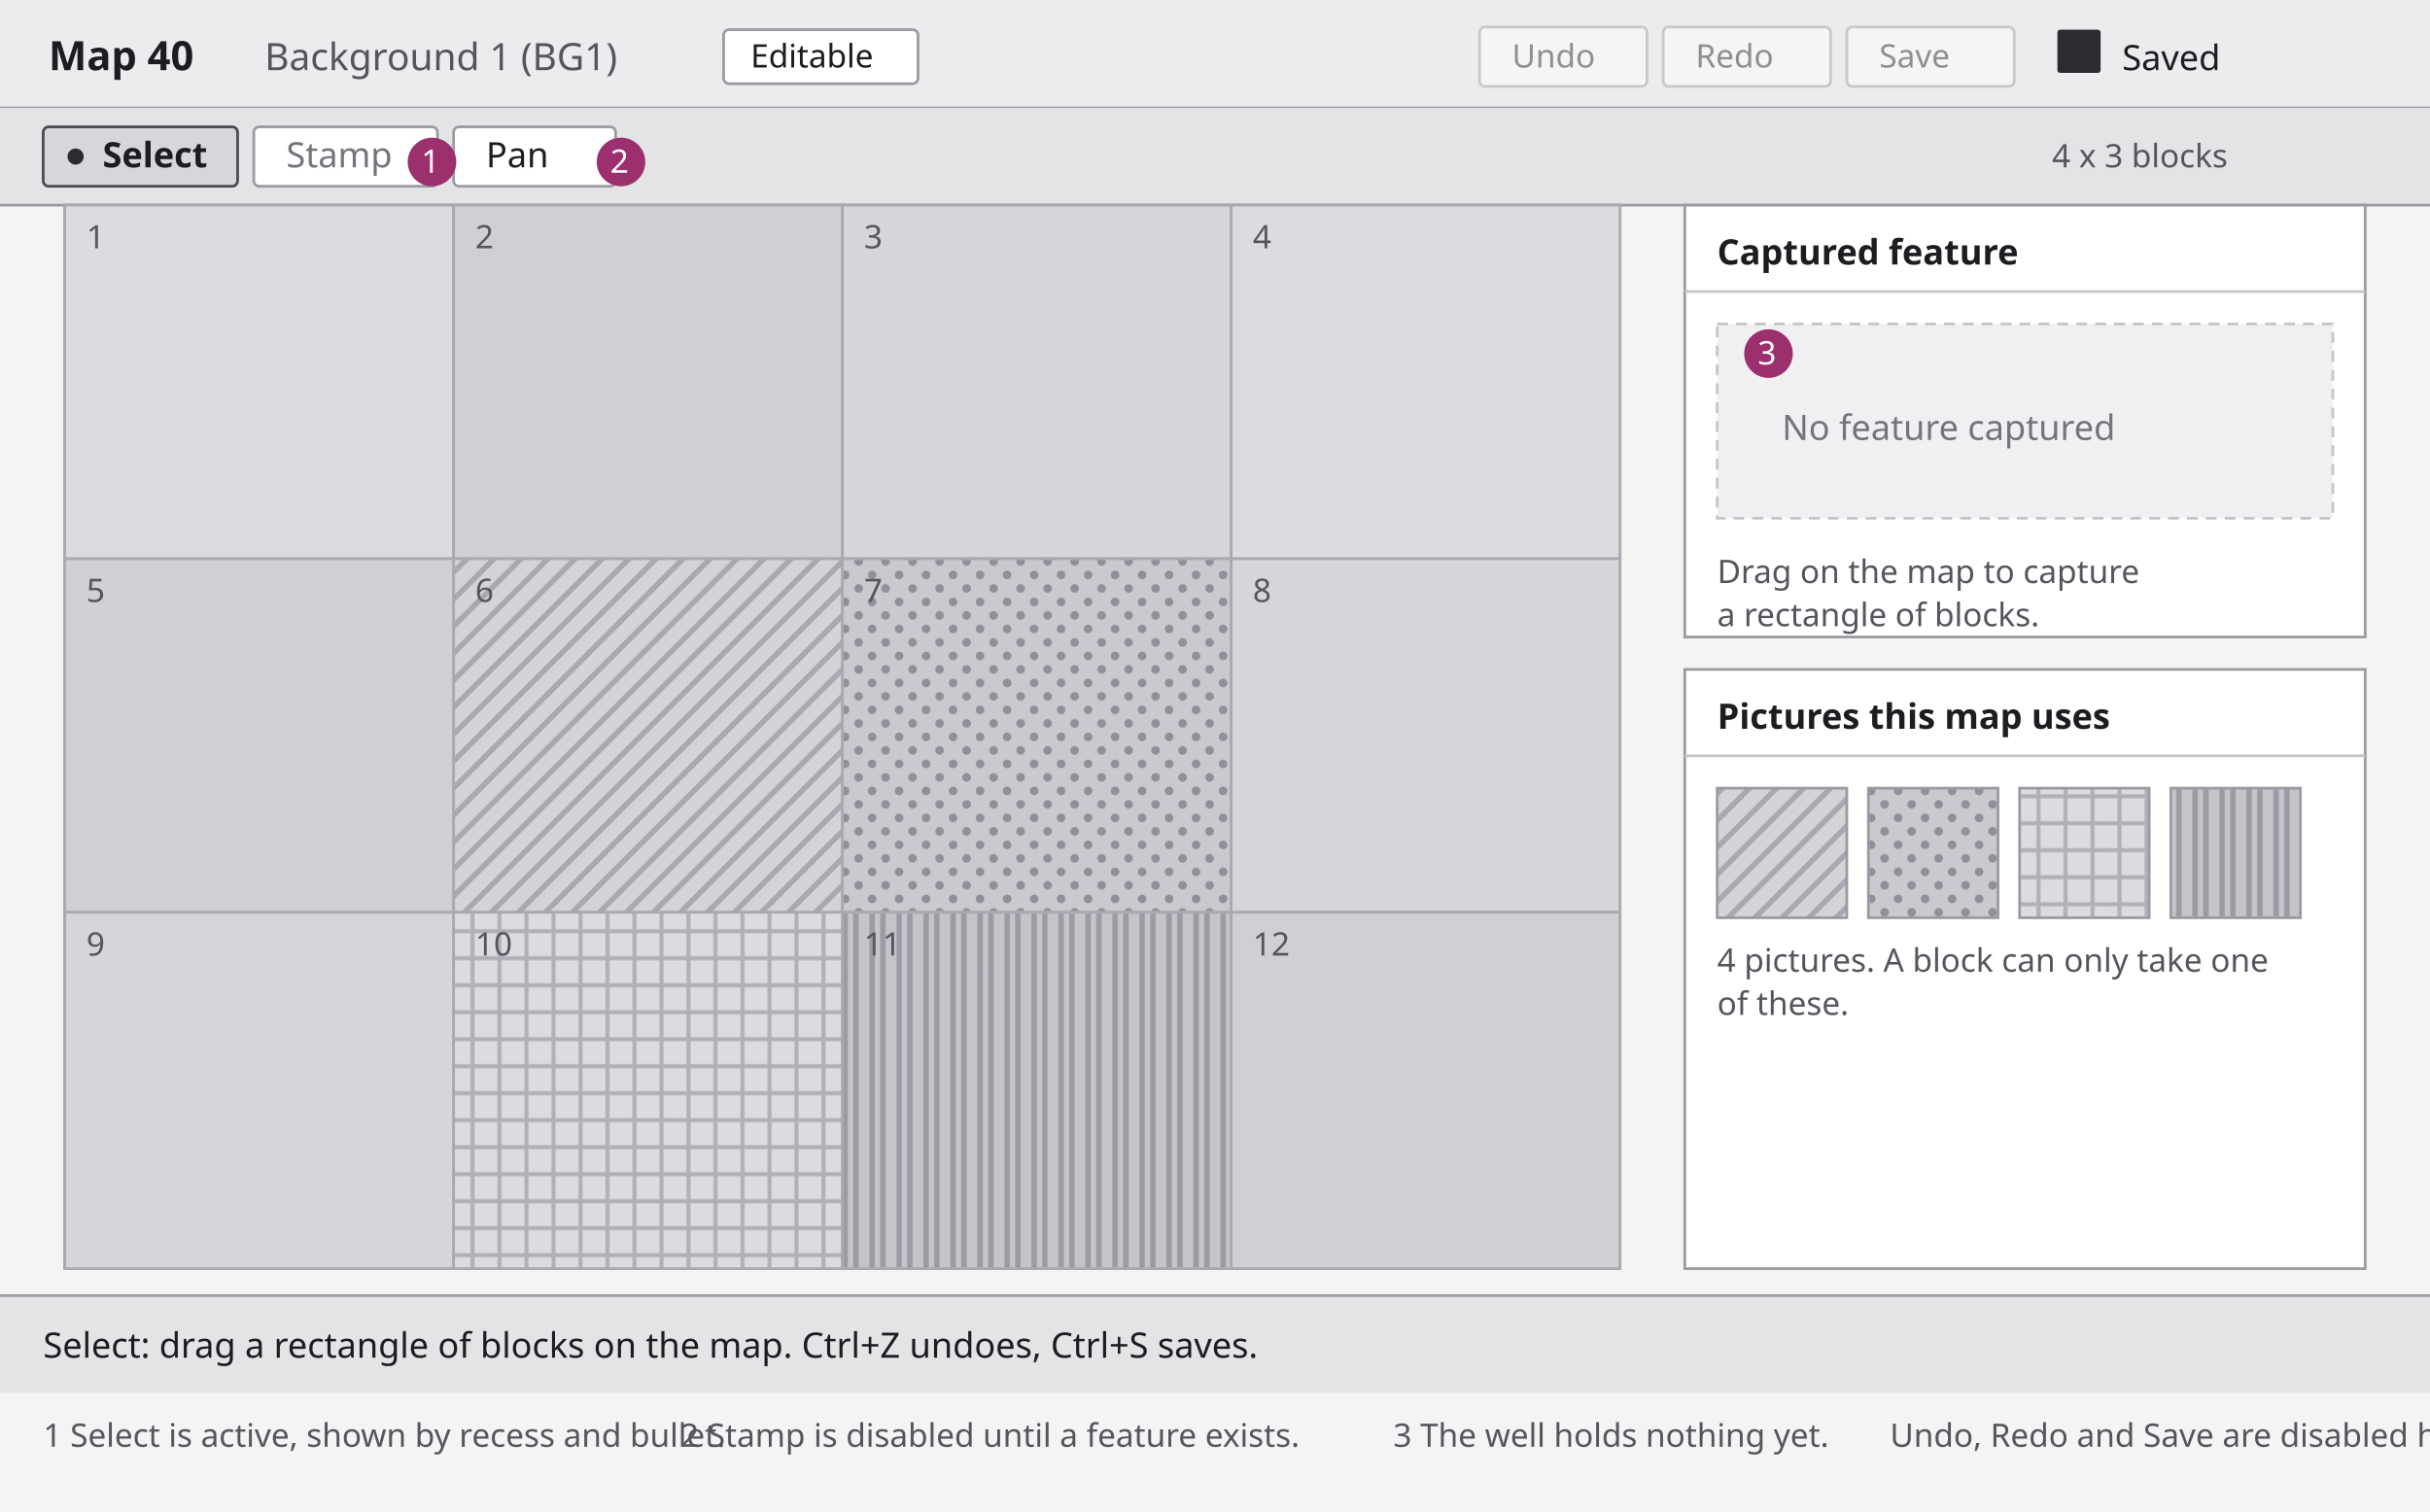
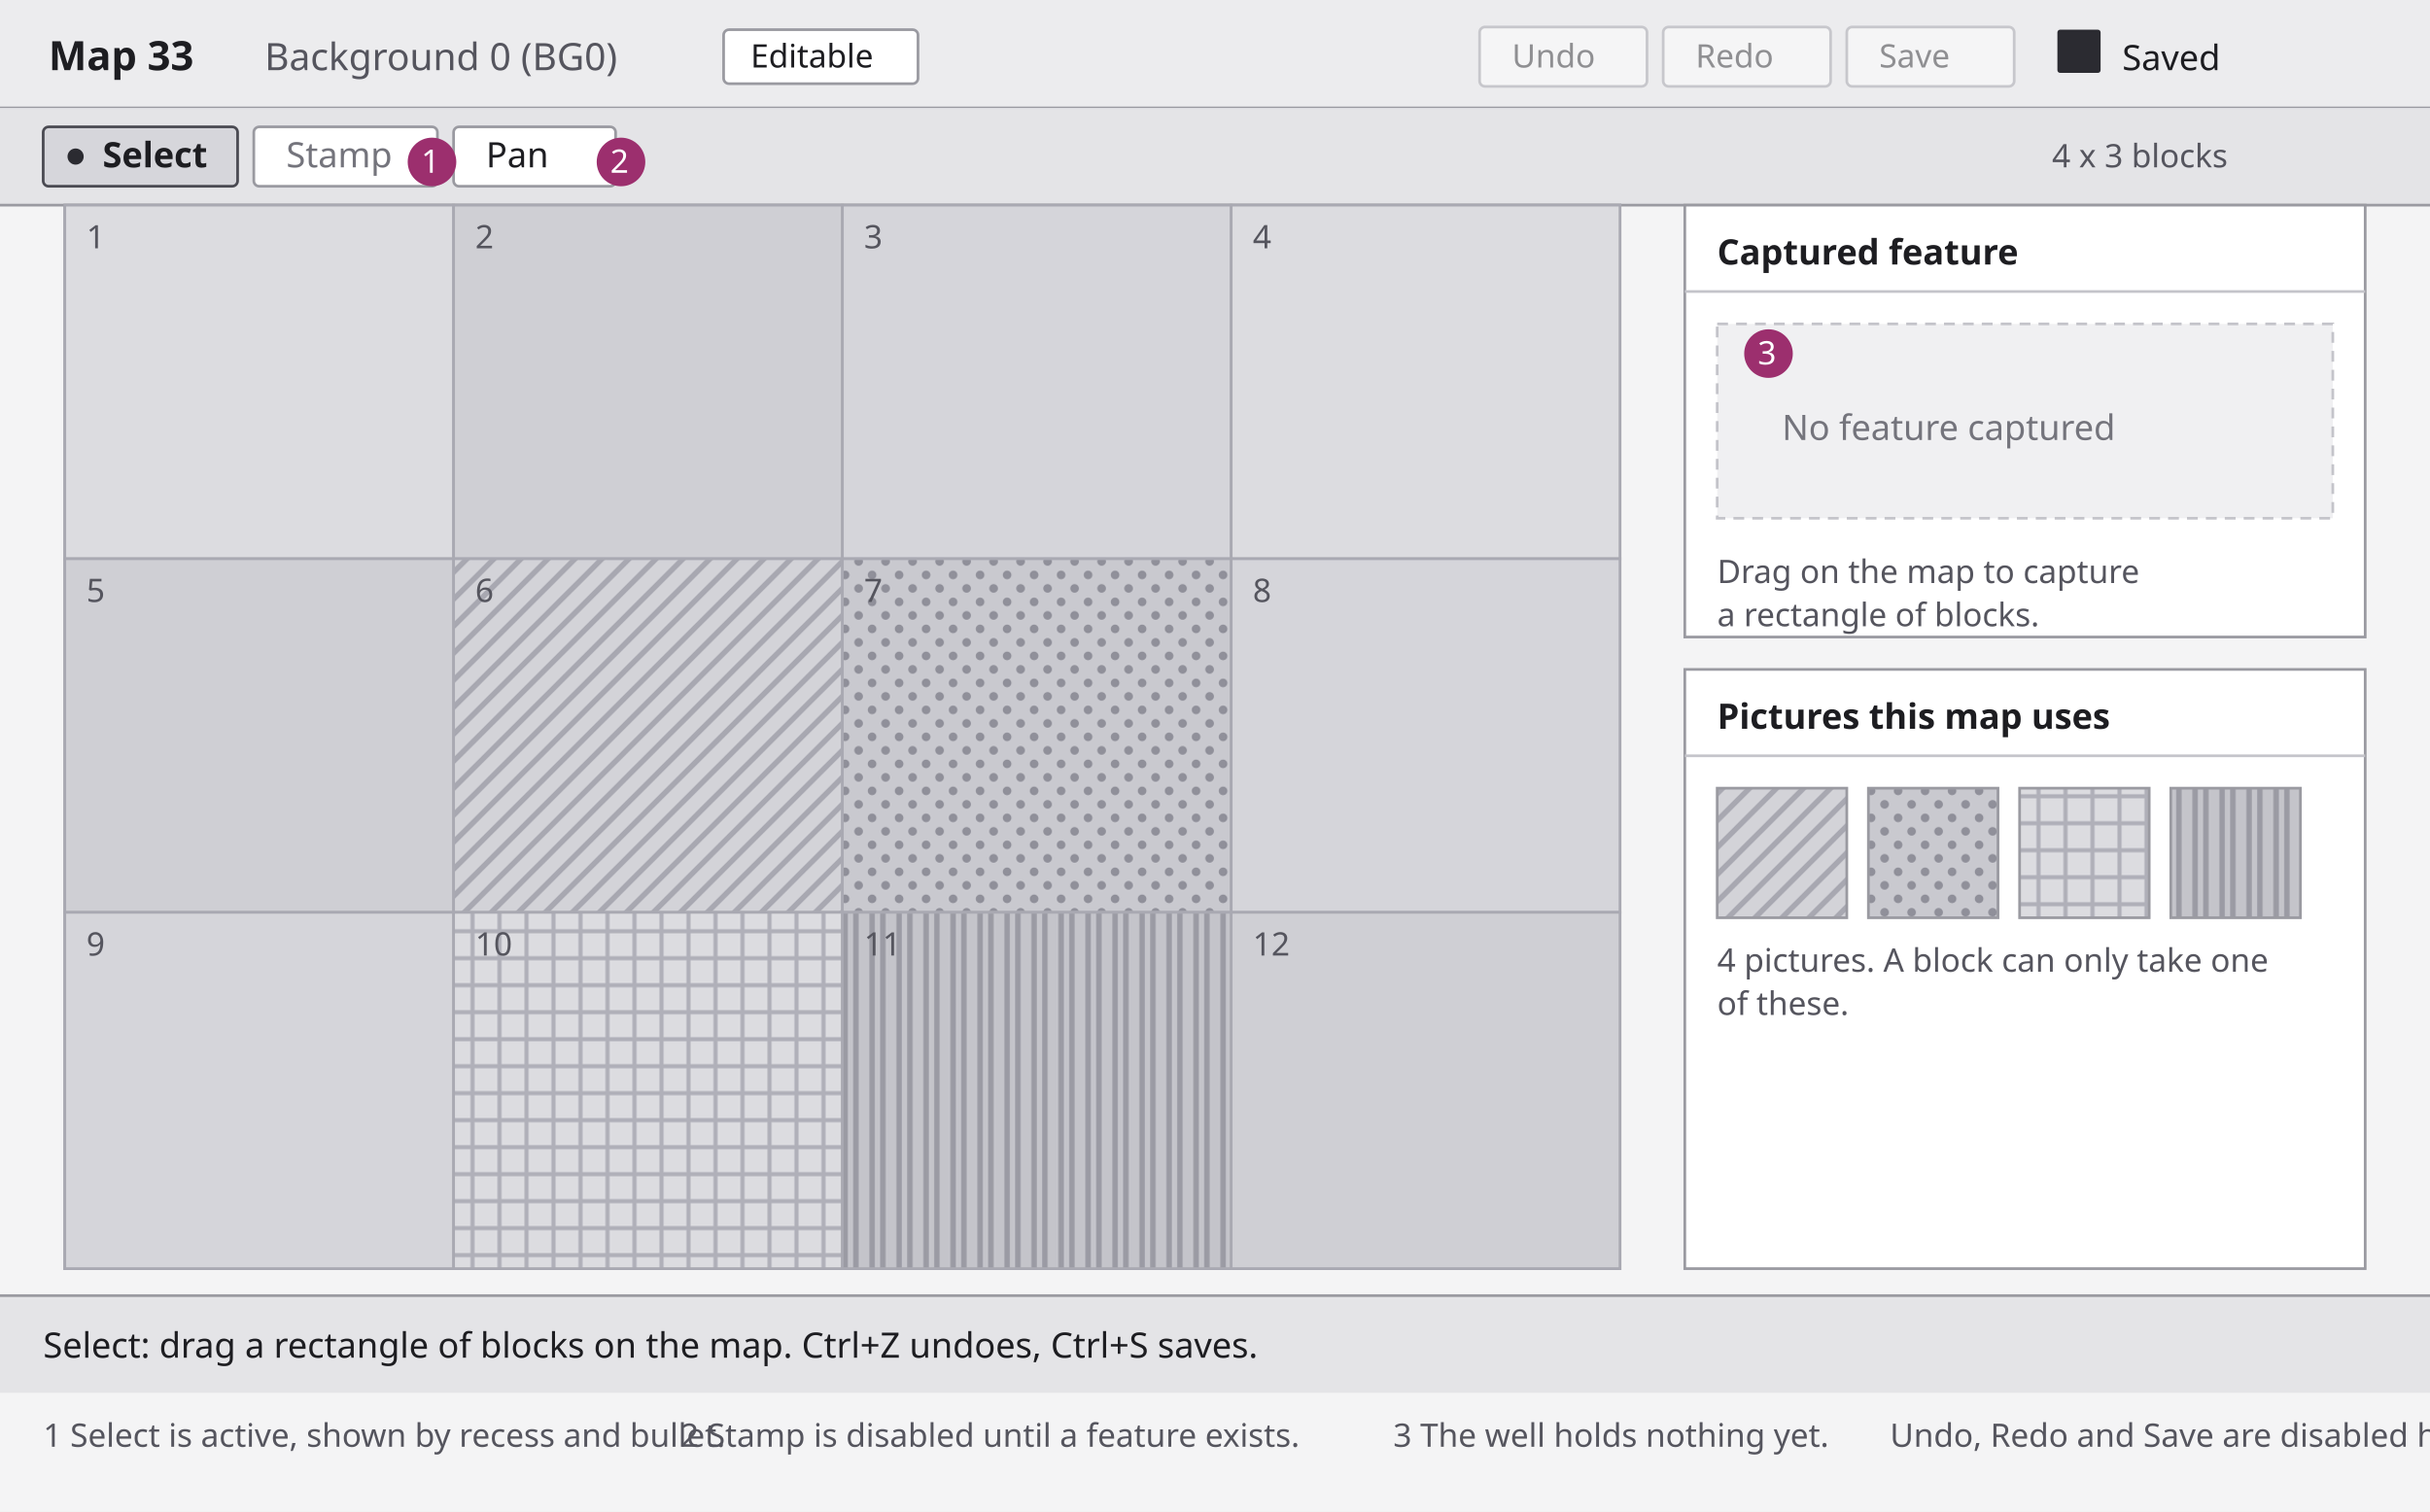
<svg xmlns="http://www.w3.org/2000/svg" viewBox="0 0 900 560" width="900" height="560" role="img" aria-labelledby="t1 d1">
  <defs>
    <pattern id="p-diag" width="10" height="10" patternUnits="userSpaceOnUse">
      <rect width="10" height="10" fill="#d3d3d8" />
      <path d="M-2 2 L2 -2 M0 10 L10 0 M8 12 L12 8" stroke="#a8a8b1" stroke-width="2" />
    </pattern>
    <pattern id="p-dots" width="10" height="10" patternUnits="userSpaceOnUse">
      <rect width="10" height="10" fill="#c9c9cf" />
      <circle cx="3" cy="3" r="1.6" fill="#90909a" />
      <circle cx="8" cy="8" r="1.6" fill="#90909a" />
    </pattern>
    <pattern id="p-cross" width="10" height="10" patternUnits="userSpaceOnUse">
      <rect width="10" height="10" fill="#dcdce0" />
      <path d="M0 5 L10 5 M5 0 L5 10" stroke="#b0b0b9" stroke-width="1.5" />
    </pattern>
    <pattern id="p-vert" width="10" height="10" patternUnits="userSpaceOnUse">
      <rect width="10" height="10" fill="#c4c4ca" />
      <path d="M3 0 L3 10 M7 0 L7 10" stroke="#9b9ba4" stroke-width="2" />
    </pattern>
    <pattern id="p-refuse" width="8" height="8" patternUnits="userSpaceOnUse">
      <rect width="8" height="8" fill="#b9b9c0" />
      <path d="M0 8 L8 0" stroke="#6f6f78" stroke-width="2" />
    </pattern>
  </defs>
  <rect x="0" y="0" width="900" height="560" fill="#f4f4f5" />
  <rect x="0" y="0" width="900" height="40" fill="#ececee" />
  <line x1="0" y1="40" x2="900" y2="40" stroke="#9a9aa1" />
-   <text x="18" y="26" font-family="Segoe UI, Tahoma, sans-serif" font-size="15" font-weight="700" fill="#1d1d21">Map 40</text>
-   <text x="98" y="26" font-family="Segoe UI, Tahoma, sans-serif" font-size="14" fill="#55555e">Background 1 (BG1)</text>
+   <text x="18" y="26" font-family="Segoe UI, Tahoma, sans-serif" font-size="15" font-weight="700" fill="#1d1d21">Map 33</text>
+   <text x="98" y="26" font-family="Segoe UI, Tahoma, sans-serif" font-size="14" fill="#55555e">Background 0 (BG0)</text>
  <rect x="268" y="11" width="72" height="20" rx="2" fill="#ffffff" stroke="#9a9aa1" />
  <text x="278" y="25" font-family="Segoe UI, Tahoma, sans-serif" font-size="12" fill="#1d1d21">Editable</text>
  <g opacity="0.45">
    <rect x="548" y="10" width="62" height="22" rx="2" fill="#ffffff" stroke="#9a9aa1" />
    <text x="560" y="25" font-family="Segoe UI, Tahoma, sans-serif" font-size="12" fill="#1d1d21">Undo</text>
    <rect x="616" y="10" width="62" height="22" rx="2" fill="#ffffff" stroke="#9a9aa1" />
    <text x="628" y="25" font-family="Segoe UI, Tahoma, sans-serif" font-size="12" fill="#1d1d21">Redo</text>
    <rect x="684" y="10" width="62" height="22" rx="2" fill="#ffffff" stroke="#9a9aa1" />
    <text x="696" y="25" font-family="Segoe UI, Tahoma, sans-serif" font-size="12" fill="#1d1d21">Save</text>
  </g>
  <rect x="762" y="11" width="16" height="16" rx="1" fill="#2b2b31" />
  <text x="786" y="26" font-family="Segoe UI, Tahoma, sans-serif" font-size="13" fill="#1d1d21">Saved</text>
  <rect x="0" y="40" width="900" height="36" fill="#e4e4e7" />
  <line x1="0" y1="76" x2="900" y2="76" stroke="#9a9aa1" />
  <rect x="16" y="47" width="72" height="22" rx="2" fill="#d6d6db" stroke="#4a4a52" />
  <circle cx="28" cy="58" r="3" fill="#2b2b31" />
  <text x="38" y="62" font-family="Segoe UI, Tahoma, sans-serif" font-size="13" font-weight="600" fill="#1d1d21">Select</text>
  <rect x="94" y="47" width="68" height="22" rx="2" fill="#ffffff" stroke="#9a9aa1" />
  <text x="106" y="62" font-family="Segoe UI, Tahoma, sans-serif" font-size="13" fill="#74747c">Stamp</text>
  <rect x="168" y="47" width="60" height="22" rx="2" fill="#ffffff" stroke="#9a9aa1" />
  <text x="180" y="62" font-family="Segoe UI, Tahoma, sans-serif" font-size="13" fill="#1d1d21">Pan</text>
  <text x="760" y="62" font-family="Segoe UI, Tahoma, sans-serif" font-size="12" fill="#55555e">4 x 3 blocks</text>
  <rect x="24" y="76" width="576" height="394" fill="#e6e6e8" stroke="#9a9aa1" />
  <g stroke="#a9a9b2" stroke-width="1">
    <rect x="24" y="76" width="144" height="131" fill="#dcdce0" />
    <rect x="168" y="76" width="144" height="131" fill="#cfcfd4" />
    <rect x="312" y="76" width="144" height="131" fill="#d5d5da" />
    <rect x="456" y="76" width="144" height="131" fill="#dcdce0" />
    <rect x="24" y="207" width="144" height="131" fill="#cfcfd4" />
    <rect x="168" y="207" width="144" height="131" fill="url(#p-diag)" />
    <rect x="312" y="207" width="144" height="131" fill="url(#p-dots)" />
    <rect x="456" y="207" width="144" height="131" fill="#d5d5da" />
    <rect x="24" y="338" width="144" height="132" fill="#d5d5da" />
    <rect x="168" y="338" width="144" height="132" fill="url(#p-cross)" />
    <rect x="312" y="338" width="144" height="132" fill="url(#p-vert)" />
    <rect x="456" y="338" width="144" height="132" fill="#cfcfd4" />
  </g>
  <g font-family="Segoe UI, Tahoma, sans-serif" font-size="12" fill="#55555e">
    <text x="32" y="92">1</text>
    <text x="176" y="92">2</text>
    <text x="320" y="92">3</text>
    <text x="464" y="92">4</text>
    <text x="32" y="223">5</text>
    <text x="176" y="223">6</text>
    <text x="320" y="223">7</text>
    <text x="464" y="223">8</text>
    <text x="32" y="354">9</text>
    <text x="176" y="354">10</text>
    <text x="320" y="354">11</text>
    <text x="464" y="354">12</text>
  </g>
  <rect x="624" y="76" width="252" height="160" fill="#ffffff" stroke="#9a9aa1" />
  <text x="636" y="98" font-family="Segoe UI, Tahoma, sans-serif" font-size="13" font-weight="600" fill="#1d1d21">Captured feature</text>
  <line x1="624" y1="108" x2="876" y2="108" stroke="#c4c4ca" />
  <rect x="636" y="120" width="228" height="72" fill="#f0f0f2" stroke="#c4c4ca" stroke-dasharray="4 3" />
  <text x="660" y="163" font-family="Segoe UI, Tahoma, sans-serif" font-size="13" fill="#74747c">No feature captured</text>
  <text x="636" y="216" font-family="Segoe UI, Tahoma, sans-serif" font-size="12" fill="#55555e">Drag on the map to capture</text>
  <text x="636" y="232" font-family="Segoe UI, Tahoma, sans-serif" font-size="12" fill="#55555e">a rectangle of blocks.</text>
  <rect x="624" y="248" width="252" height="222" fill="#ffffff" stroke="#9a9aa1" />
  <text x="636" y="270" font-family="Segoe UI, Tahoma, sans-serif" font-size="13" font-weight="600" fill="#1d1d21">Pictures this map uses</text>
  <line x1="624" y1="280" x2="876" y2="280" stroke="#c4c4ca" />
  <rect x="636" y="292" width="48" height="48" fill="url(#p-diag)" stroke="#9a9aa1" />
  <rect x="692" y="292" width="48" height="48" fill="url(#p-dots)" stroke="#9a9aa1" />
  <rect x="748" y="292" width="48" height="48" fill="url(#p-cross)" stroke="#9a9aa1" />
  <rect x="804" y="292" width="48" height="48" fill="url(#p-vert)" stroke="#9a9aa1" />
  <text x="636" y="360" font-family="Segoe UI, Tahoma, sans-serif" font-size="12" fill="#55555e">4 pictures. A block can only take one</text>
  <text x="636" y="376" font-family="Segoe UI, Tahoma, sans-serif" font-size="12" fill="#55555e">of these.</text>
  <rect x="0" y="480" width="900" height="36" fill="#e4e4e7" />
  <line x1="0" y1="480" x2="900" y2="480" stroke="#9a9aa1" />
  <text x="16" y="503" font-family="Segoe UI, Tahoma, sans-serif" font-size="13" fill="#1d1d21">Select: drag a rectangle of blocks on the map. Ctrl+Z undoes, Ctrl+S saves.</text>
  <g font-family="Segoe UI, Tahoma, sans-serif" font-size="12" fill="#1d1d21">
    <circle cx="160" cy="60" r="9" fill="#9c2f6e" />
    <text x="156" y="64" fill="#ffffff">1</text>
    <circle cx="230" cy="60" r="9" fill="#9c2f6e" />
    <text x="226" y="64" fill="#ffffff">2</text>
    <circle cx="655" cy="131" r="9" fill="#9c2f6e" />
    <text x="651" y="135" fill="#ffffff">3</text>
  </g>
  <g font-family="Segoe UI, Tahoma, sans-serif" font-size="12" fill="#55555e">
    <text x="16" y="536">1 Select is active, shown by recess and bullet.</text>
    <text x="252" y="536">2 Stamp is disabled until a feature exists.</text>
    <text x="516" y="536">3 The well holds nothing yet.</text>
    <text x="700" y="536">Undo, Redo and Save are disabled here.</text>
  </g>
</svg>
